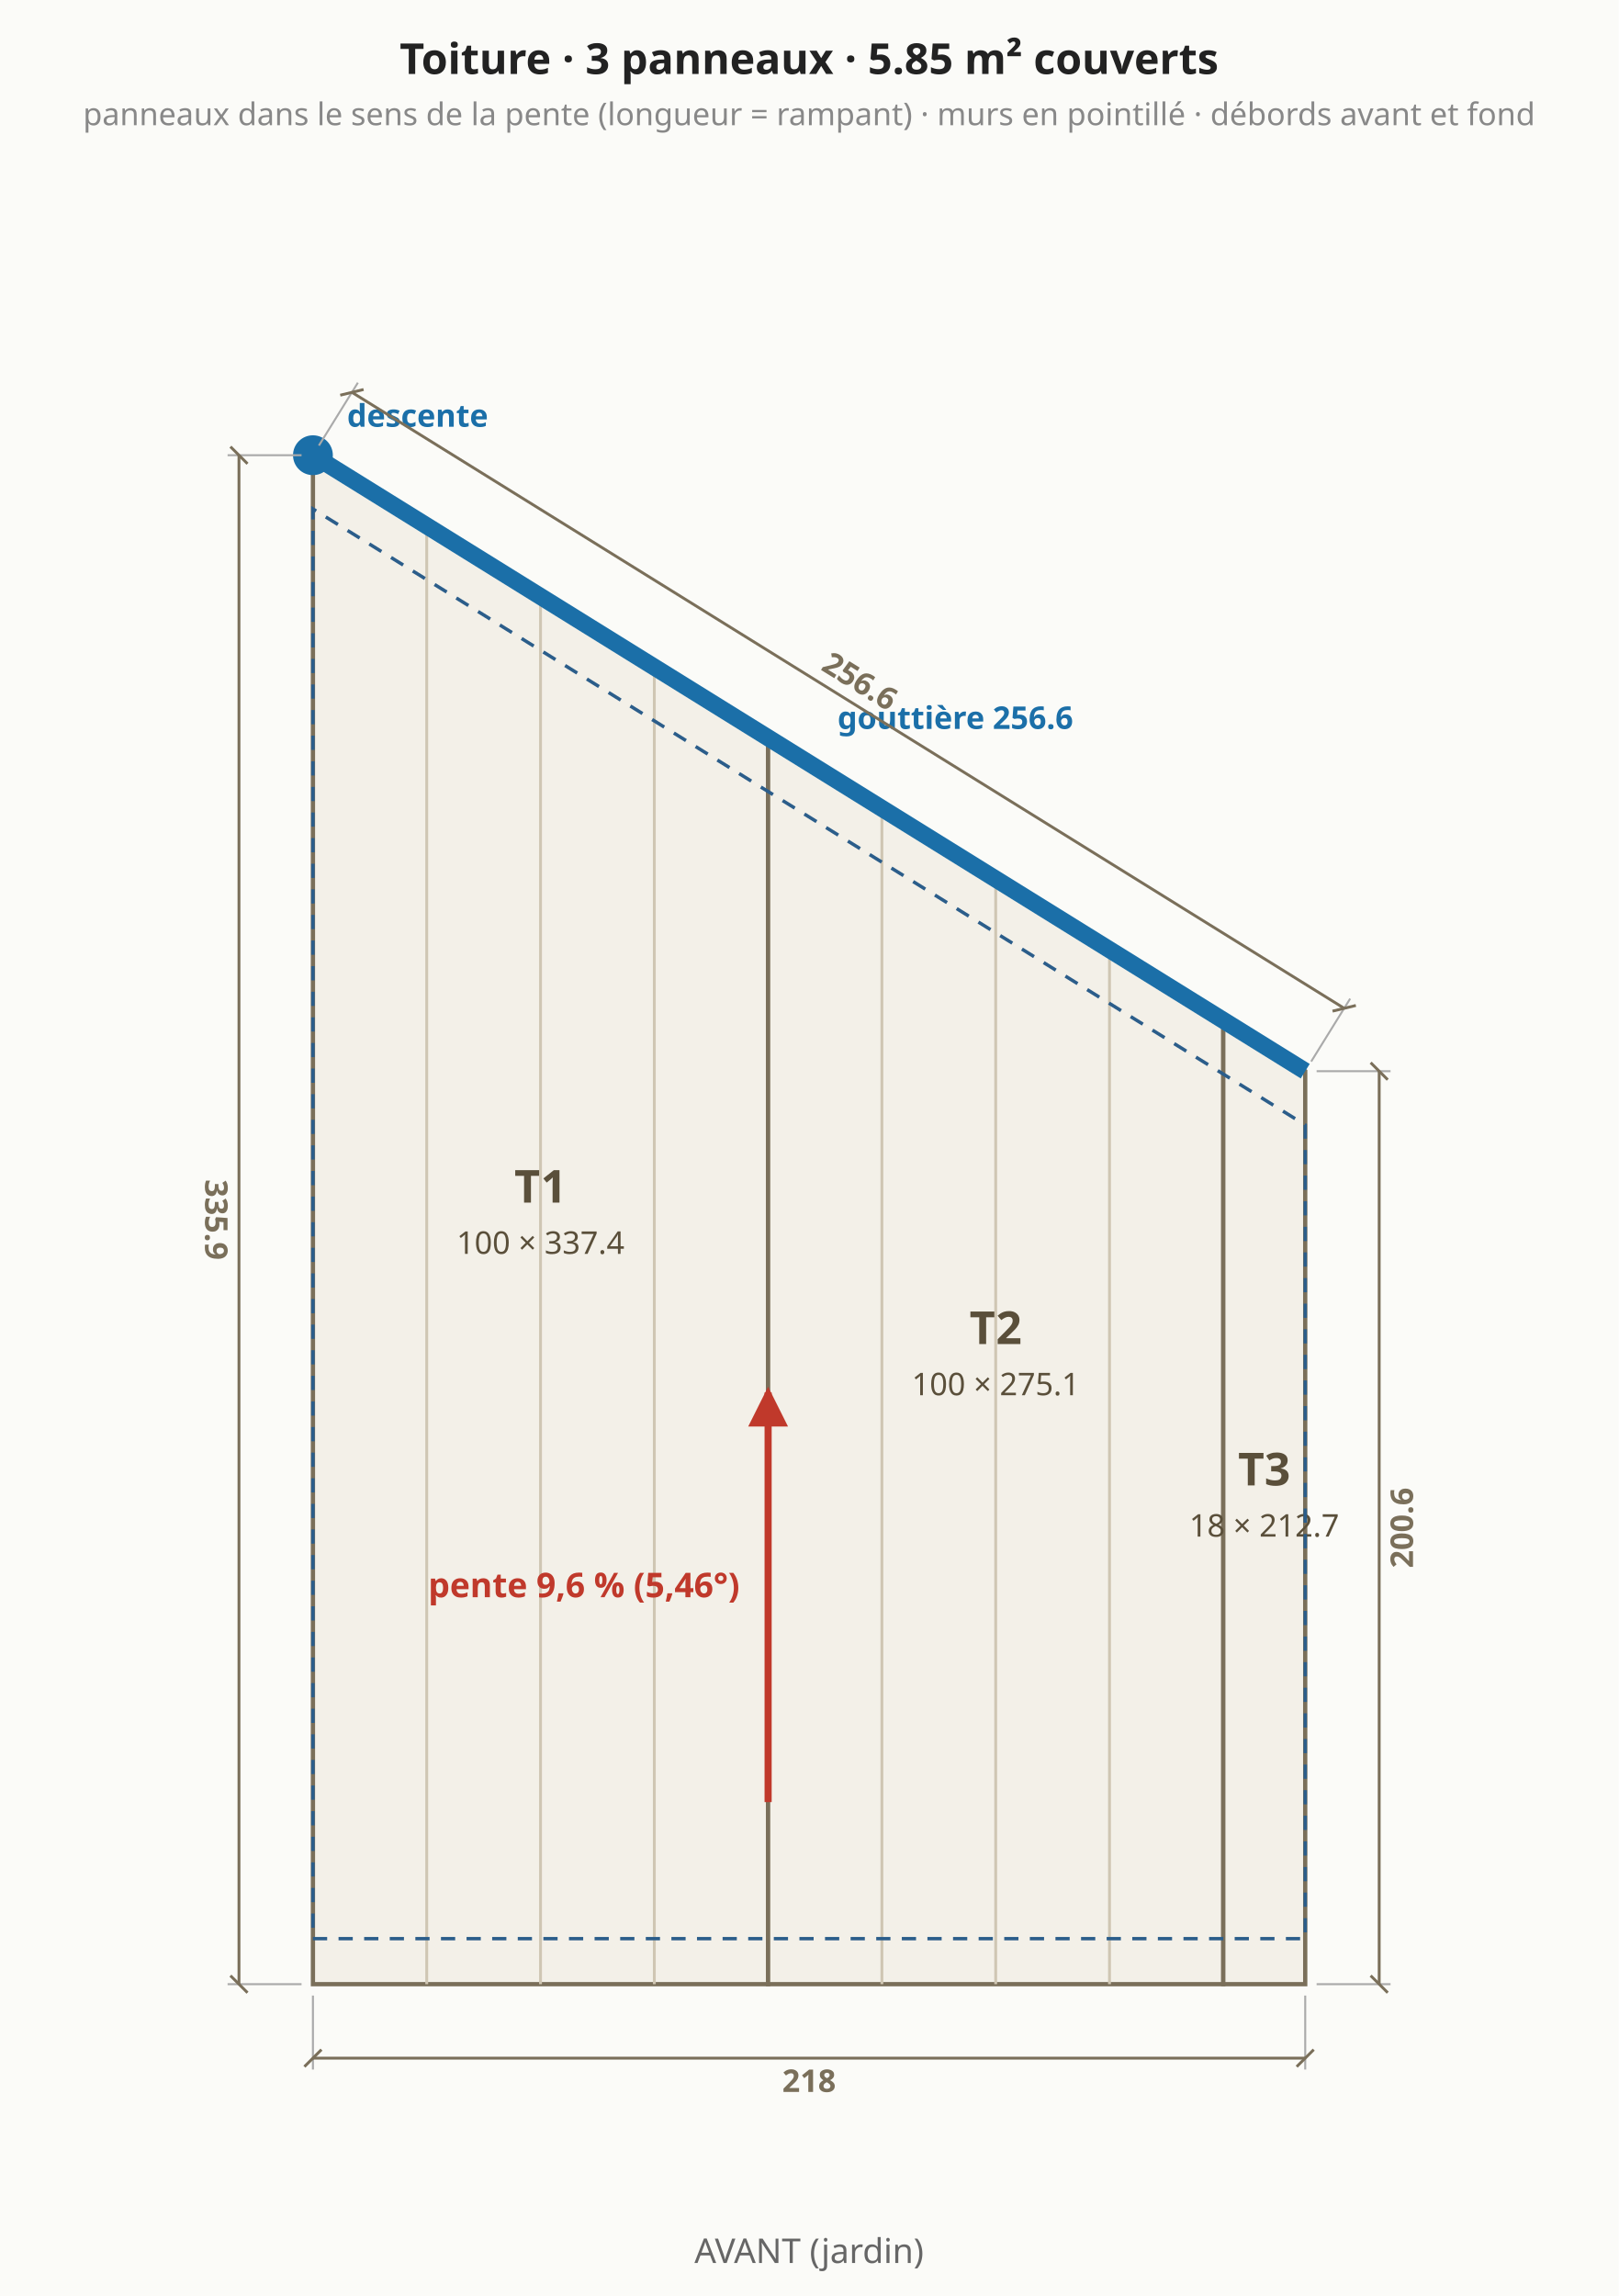
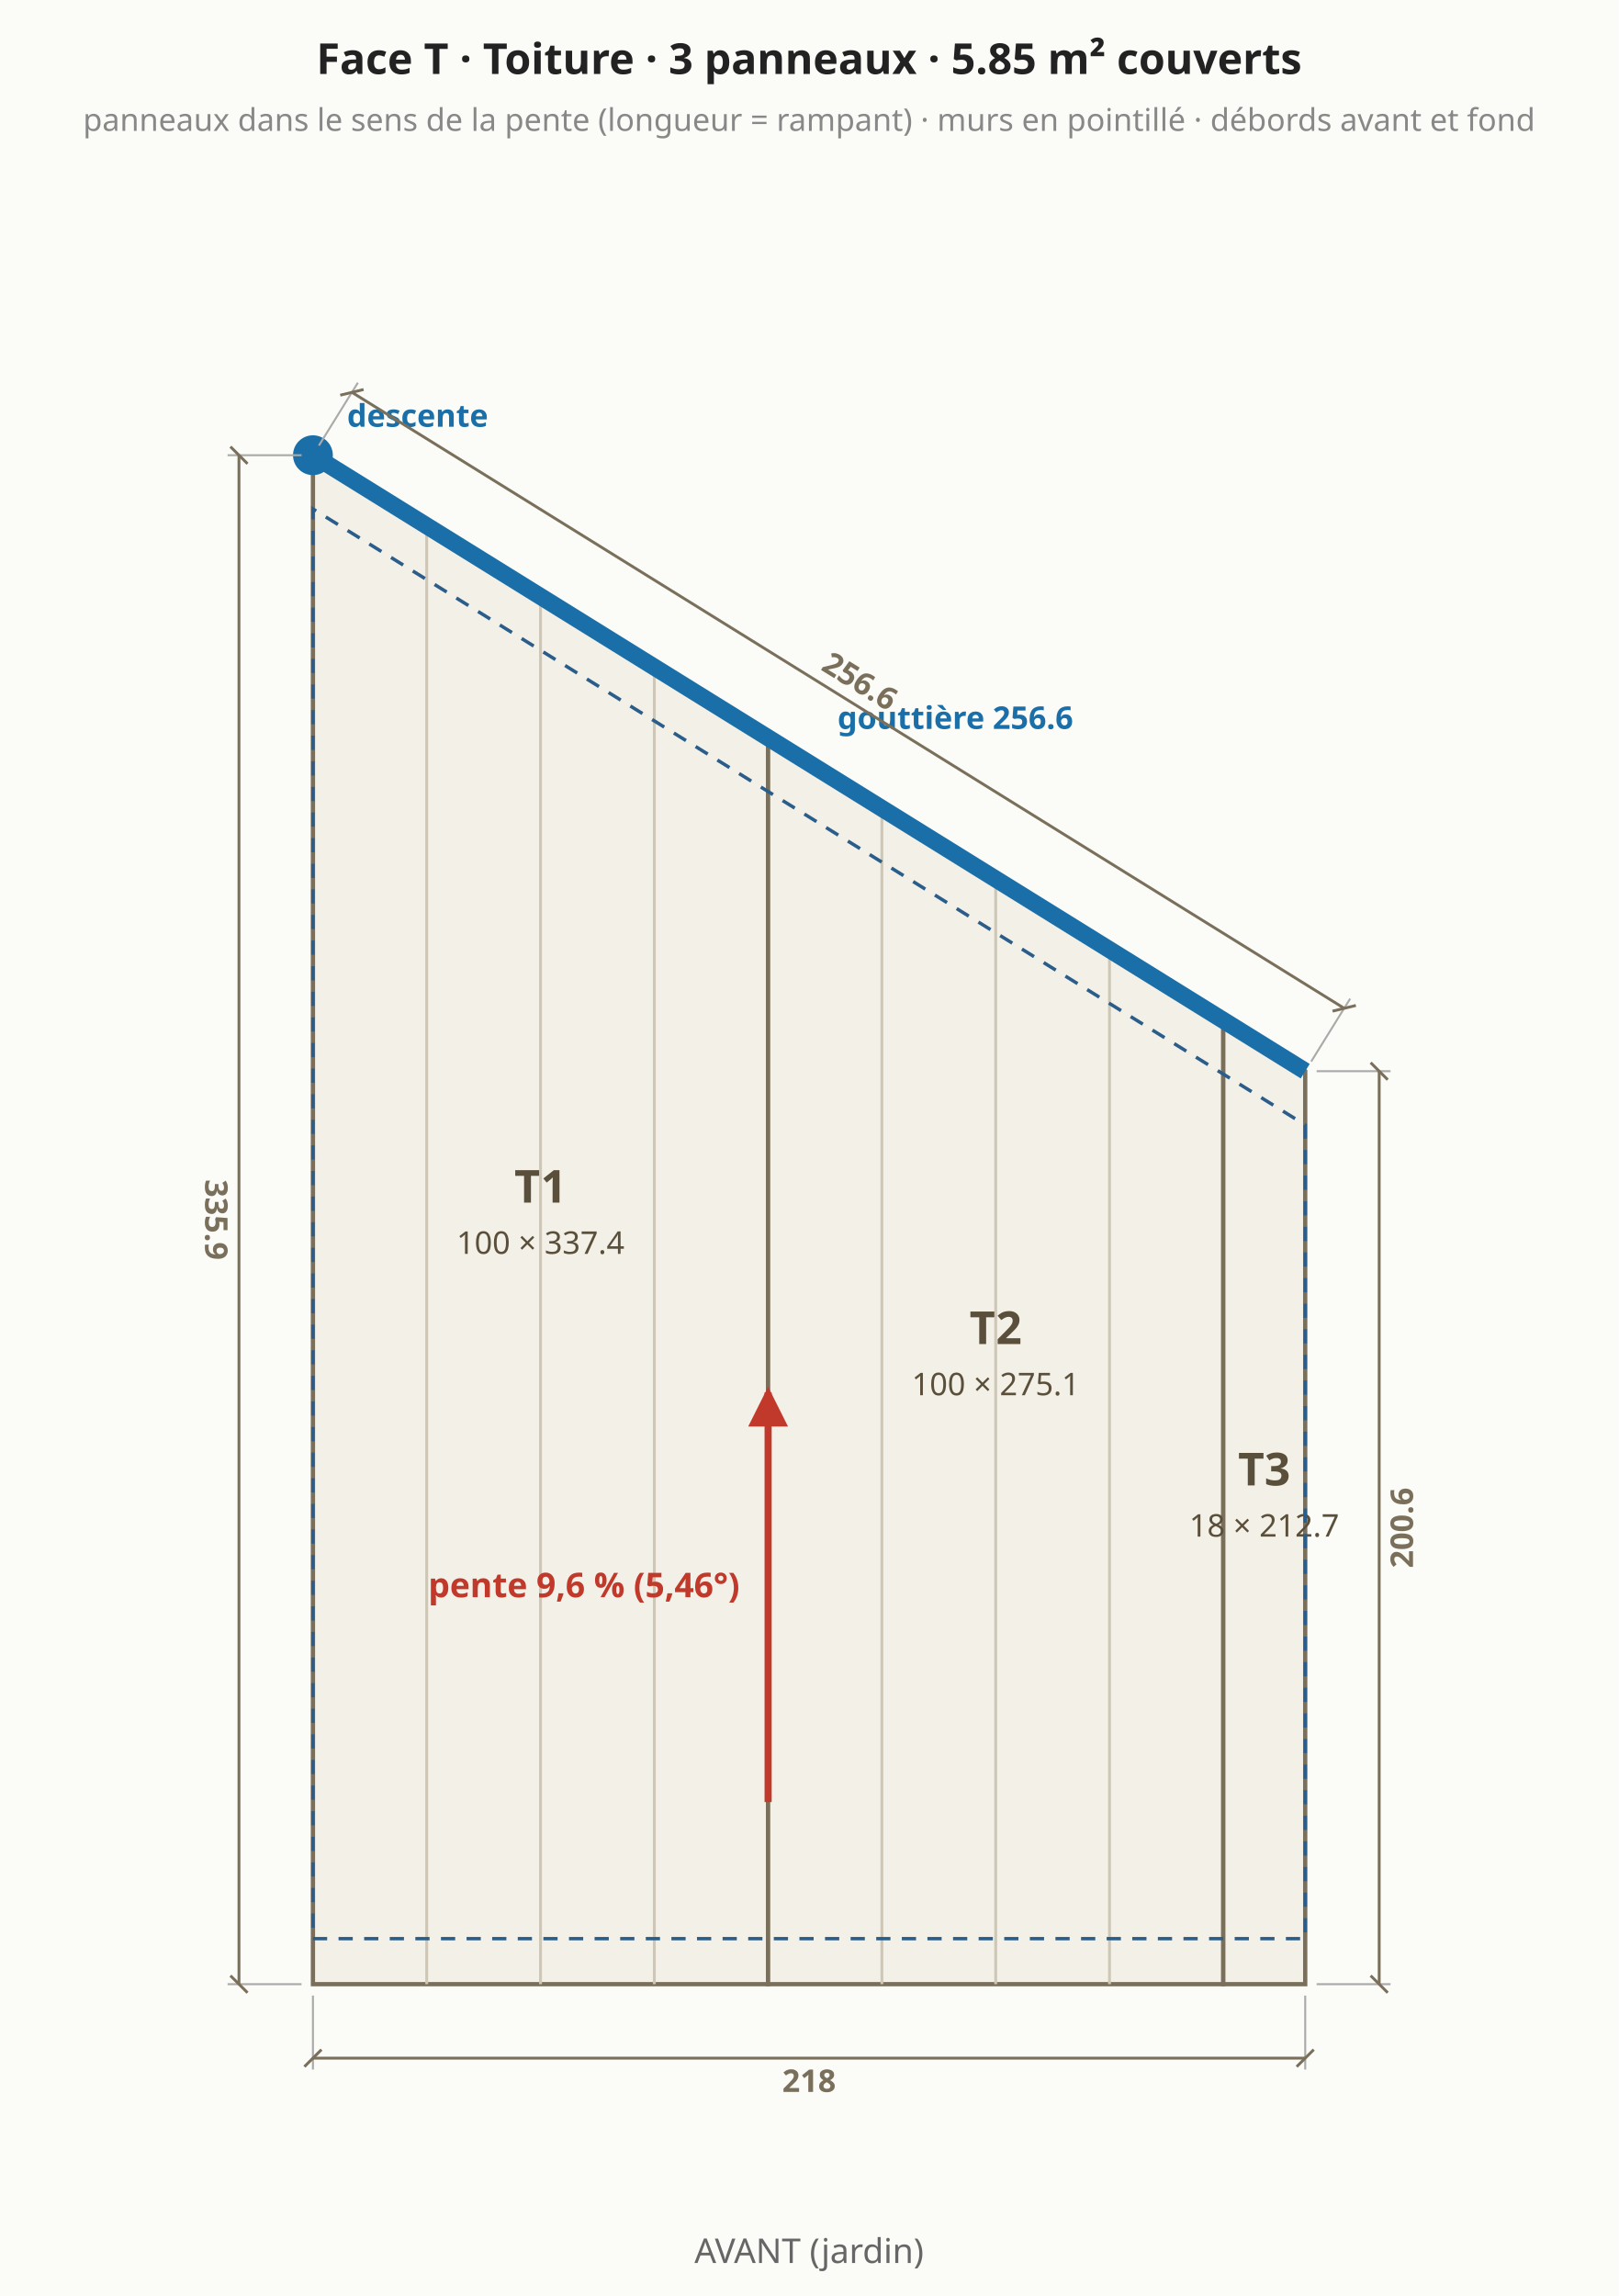
<svg xmlns="http://www.w3.org/2000/svg" viewBox="0 0 569 807" font-family="system-ui,sans-serif" font-size="13">
  <rect width="569" height="807" fill="#fbfbf8" />
  <polygon points="110.0,697.4 270.0,697.4 270.0,259.4 110.0,160.0" fill="#f3f0e8" stroke="#7a6f5a" stroke-width="1.5" />
  <text x="190.0" y="422.7" text-anchor="middle" fill="#5a4f3a" font-size="16" font-weight="bold">T1</text>
  <text x="190.0" y="440.7" text-anchor="middle" fill="#5a4f3a" font-size="11" font-weight="normal">100 × 337.4</text>
  <line x1="150.0" y1="697.4" x2="150.0" y2="184.3" stroke="#cfc6b3" stroke-width="1" />
  <line x1="190.0" y1="697.4" x2="190.0" y2="209.2" stroke="#cfc6b3" stroke-width="1" />
  <line x1="230.0" y1="697.4" x2="230.0" y2="234.0" stroke="#cfc6b3" stroke-width="1" />
  <polygon points="270.0,697.4 430.0,697.4 430.0,358.7 270.0,259.4" fill="#f3f0e8" stroke="#7a6f5a" stroke-width="1.5" />
  <text x="350.0" y="472.4" text-anchor="middle" fill="#5a4f3a" font-size="16" font-weight="bold">T2</text>
  <text x="350.0" y="490.4" text-anchor="middle" fill="#5a4f3a" font-size="11" font-weight="normal">100 × 275.1</text>
  <line x1="310.0" y1="697.4" x2="310.0" y2="283.7" stroke="#cfc6b3" stroke-width="1" />
  <line x1="350.0" y1="697.4" x2="350.0" y2="308.5" stroke="#cfc6b3" stroke-width="1" />
  <line x1="390.0" y1="697.4" x2="390.0" y2="333.4" stroke="#cfc6b3" stroke-width="1" />
  <polygon points="430.0,697.4 458.8,697.4 458.8,376.5 430.0,358.7" fill="#f3f0e8" stroke="#7a6f5a" stroke-width="1.5" />
  <text x="444.4" y="522.1" text-anchor="middle" fill="#5a4f3a" font-size="16" font-weight="bold">T3</text>
  <text x="444.4" y="540.1" text-anchor="middle" fill="#5a4f3a" font-size="11" font-weight="normal">18 × 212.7</text>
  <polygon points="110.0,681.4 458.8,681.4 458.8,395.4 110.0,178.9" fill="none" stroke="#2b5d8a" stroke-width="1.2" stroke-dasharray="5 4" />
  <line x1="458.8" y1="376.5" x2="110.0" y2="160.0" stroke="#1b6fa8" stroke-width="6" />
  <circle cx="110.0" cy="160.0" r="7" fill="#1b6fa8" />
  <text x="122.0" y="150.0" text-anchor="start" fill="#1b6fa8" font-size="11" font-weight="bold">descente</text>
  <text x="294.4" y="256.2" text-anchor="start" fill="#1b6fa8" font-size="11" font-weight="bold">gouttière 256.6</text>
  <line x1="270.0" y1="633.4" x2="270.0" y2="489.4" stroke="#c0392b" stroke-width="2.5" />
  <polygon points="270.0,487.4 263.0,501.4 277.0,501.4" fill="#c0392b" />
  <text x="260.0" y="561.4" text-anchor="end" fill="#c0392b" font-size="12" font-weight="bold">pente 9,6 % (5,46°)</text>
  <line x1="110.0" y1="701.4" x2="110.0" y2="727.4" stroke="#aaa" stroke-width="0.7" />
  <line x1="458.8" y1="701.4" x2="458.8" y2="727.4" stroke="#aaa" stroke-width="0.7" />
  <line x1="110.0" y1="723.4" x2="458.8" y2="723.4" stroke="#7a6f5a" stroke-width="1" />
  <line x1="107.0" y1="726.4" x2="113.0" y2="720.4" stroke="#7a6f5a" stroke-width="1" />
  <line x1="455.8" y1="726.4" x2="461.8" y2="720.4" stroke="#7a6f5a" stroke-width="1" />
  <text x="284.4" y="731.4" text-anchor="middle" dominant-baseline="middle" fill="#7a6f5a" font-size="11" font-weight="bold" transform="rotate(0.0 284.4 731.4)">218</text>
  <line x1="462.8" y1="697.4" x2="488.8" y2="697.4" stroke="#aaa" stroke-width="0.7" />
  <line x1="462.8" y1="376.5" x2="488.8" y2="376.5" stroke="#aaa" stroke-width="0.7" />
  <line x1="484.8" y1="697.4" x2="484.8" y2="376.5" stroke="#7a6f5a" stroke-width="1" />
  <line x1="487.8" y1="700.4" x2="481.8" y2="694.4" stroke="#7a6f5a" stroke-width="1" />
  <line x1="487.8" y1="379.5" x2="481.8" y2="373.5" stroke="#7a6f5a" stroke-width="1" />
  <text x="492.8" y="537.0" text-anchor="middle" dominant-baseline="middle" fill="#7a6f5a" font-size="11" font-weight="bold" transform="rotate(-90.0 492.8 537.0)">200.6</text>
  <line x1="460.9" y1="373.1" x2="474.6" y2="351.0" stroke="#aaa" stroke-width="0.7" />
  <line x1="112.1" y1="156.6" x2="125.8" y2="134.5" stroke="#aaa" stroke-width="0.7" />
  <line x1="472.5" y1="354.4" x2="123.7" y2="137.9" stroke="#7a6f5a" stroke-width="1" />
  <line x1="476.6" y1="353.4" x2="468.4" y2="355.4" stroke="#7a6f5a" stroke-width="1" />
  <line x1="127.8" y1="136.9" x2="119.6" y2="138.9" stroke="#7a6f5a" stroke-width="1" />
  <text x="302.3" y="239.4" text-anchor="middle" dominant-baseline="middle" fill="#7a6f5a" font-size="11" font-weight="bold" transform="rotate(31.8 302.3 239.4)">256.6</text>
  <line x1="106.0" y1="160.0" x2="80.0" y2="160.0" stroke="#aaa" stroke-width="0.7" />
  <line x1="106.0" y1="697.4" x2="80.0" y2="697.4" stroke="#aaa" stroke-width="0.7" />
  <line x1="84.0" y1="160.0" x2="84.0" y2="697.4" stroke="#7a6f5a" stroke-width="1" />
  <line x1="81.0" y1="157.0" x2="87.0" y2="163.0" stroke="#7a6f5a" stroke-width="1" />
  <line x1="81.0" y1="694.4" x2="87.0" y2="700.4" stroke="#7a6f5a" stroke-width="1" />
  <text x="76.0" y="428.7" text-anchor="middle" dominant-baseline="middle" fill="#7a6f5a" font-size="11" font-weight="bold" transform="rotate(90.0 76.0 428.7)">335.9</text>
-   <text x="284.4" y="26.0" text-anchor="middle" fill="#222" font-size="15" font-weight="bold">Toiture · 3 panneaux · 5.85 m² couverts</text>
-   <text x="284.4" y="44.0" text-anchor="middle" fill="#888" font-size="11" font-weight="normal">panneaux dans le sens de la pente (longueur = rampant) · murs en pointillé · débords avant et fond</text>
+   <text x="284.4" y="26.0" text-anchor="middle" fill="#222" font-size="15" font-weight="bold">Face T · Toiture · 3 panneaux · 5.85 m² couverts</text>
+   <text x="284.4" y="46.0" text-anchor="middle" fill="#888" font-size="11" font-weight="normal">panneaux dans le sens de la pente (longueur = rampant) · murs en pointillé · débords avant et fond</text>
  <text x="284.4" y="795.4" text-anchor="middle" fill="#666" font-size="12" font-weight="normal">AVANT (jardin)</text>
</svg>
